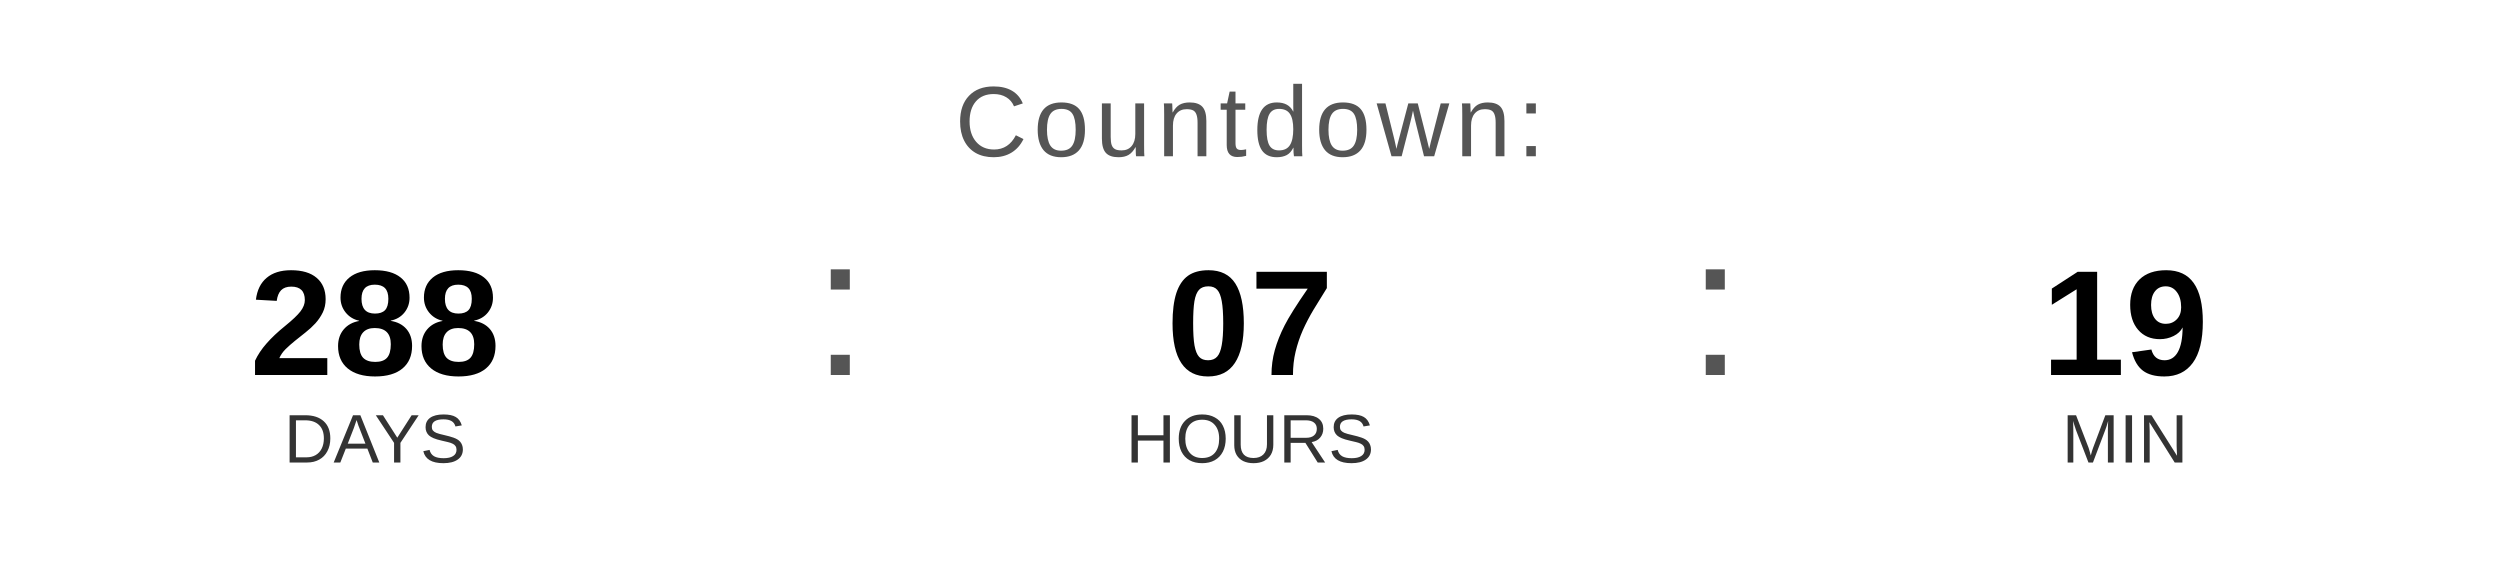
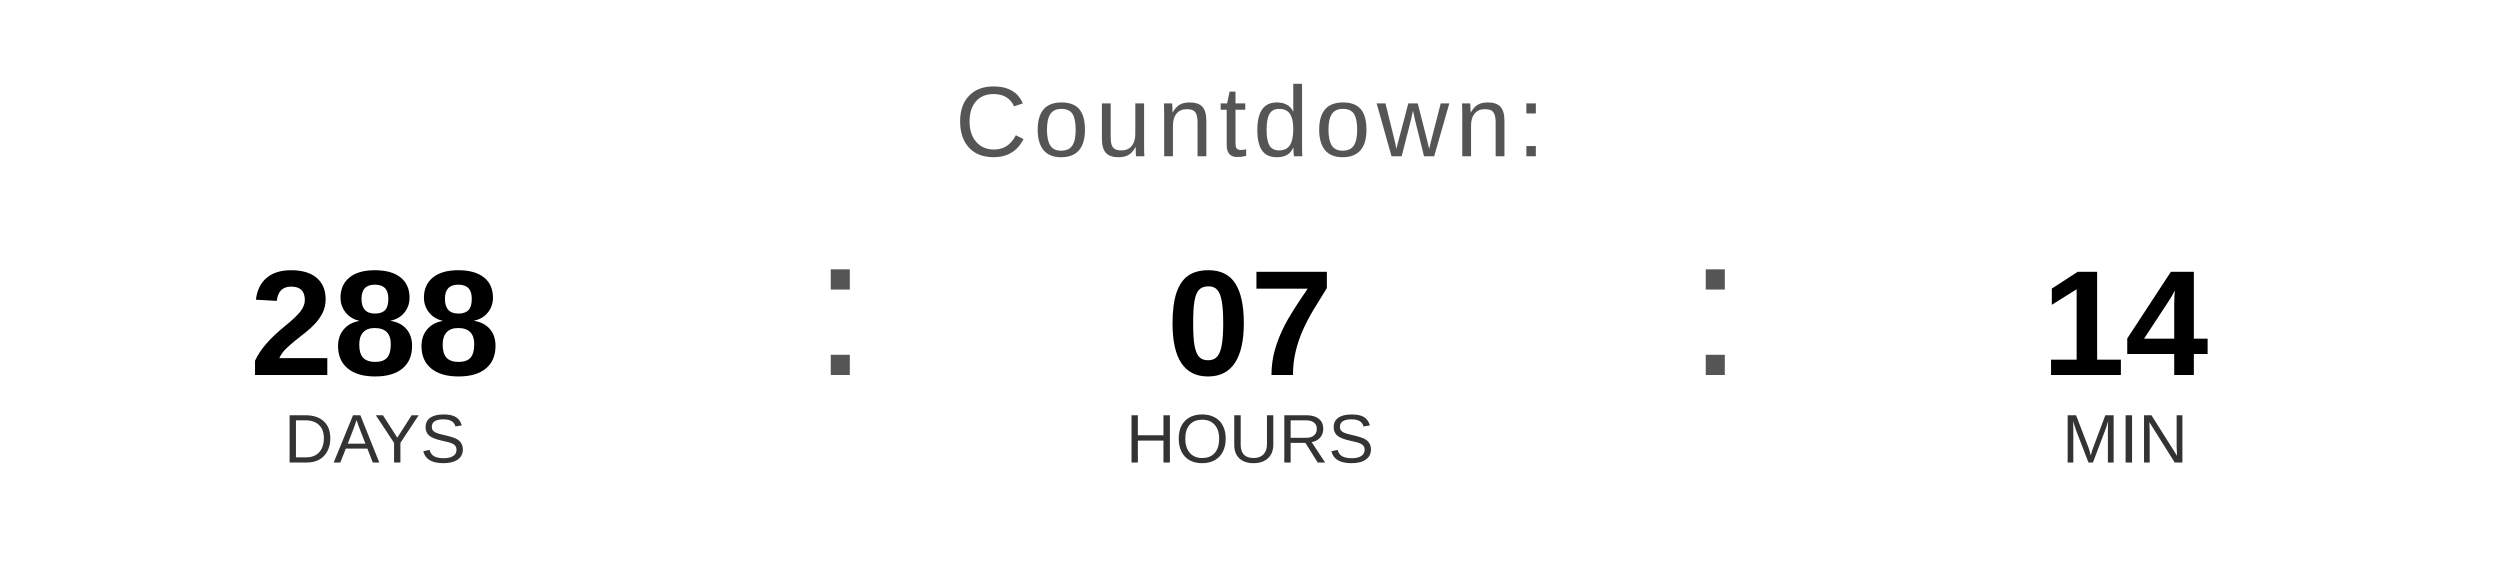
<svg xmlns="http://www.w3.org/2000/svg" width="400" height="90" viewBox="0 0 400 90">
  <text x="200" y="25" font-family="Arial, Helvetica, sans-serif" font-size="16" fill="#555555" text-anchor="middle" letter-spacing="1">
    Countdown:
  </text>
  <text x="60" y="60" font-family="Arial, Helvetica, sans-serif" font-size="24" font-weight="bold" fill="#000000" text-anchor="middle">288</text>
  <text x="60" y="74" font-family="Arial, Helvetica, sans-serif" font-size="11" fill="#333333" text-anchor="middle">DAYS</text>
  <text x="130" y="60" font-family="Arial, sans-serif" font-size="32" fill="#555555">:</text>
  <text x="200" y="60" font-family="Arial, Helvetica, sans-serif" font-size="24" font-weight="bold" fill="#000000" text-anchor="middle">07</text>
  <text x="200" y="74" font-family="Arial, Helvetica, sans-serif" font-size="11" fill="#333333" text-anchor="middle">HOURS</text>
  <text x="270" y="60" font-family="Arial, sans-serif" font-size="32" fill="#555555">:</text>
-   <text x="340" y="60" font-family="Arial, Helvetica, sans-serif" font-size="24" font-weight="bold" fill="#000000" text-anchor="middle">19</text>
+   <text x="340" y="60" font-family="Arial, Helvetica, sans-serif" font-size="24" font-weight="bold" fill="#000000" text-anchor="middle">14</text>
  <text x="340" y="74" font-family="Arial, Helvetica, sans-serif" font-size="11" fill="#333333" text-anchor="middle">MIN</text>
</svg>
